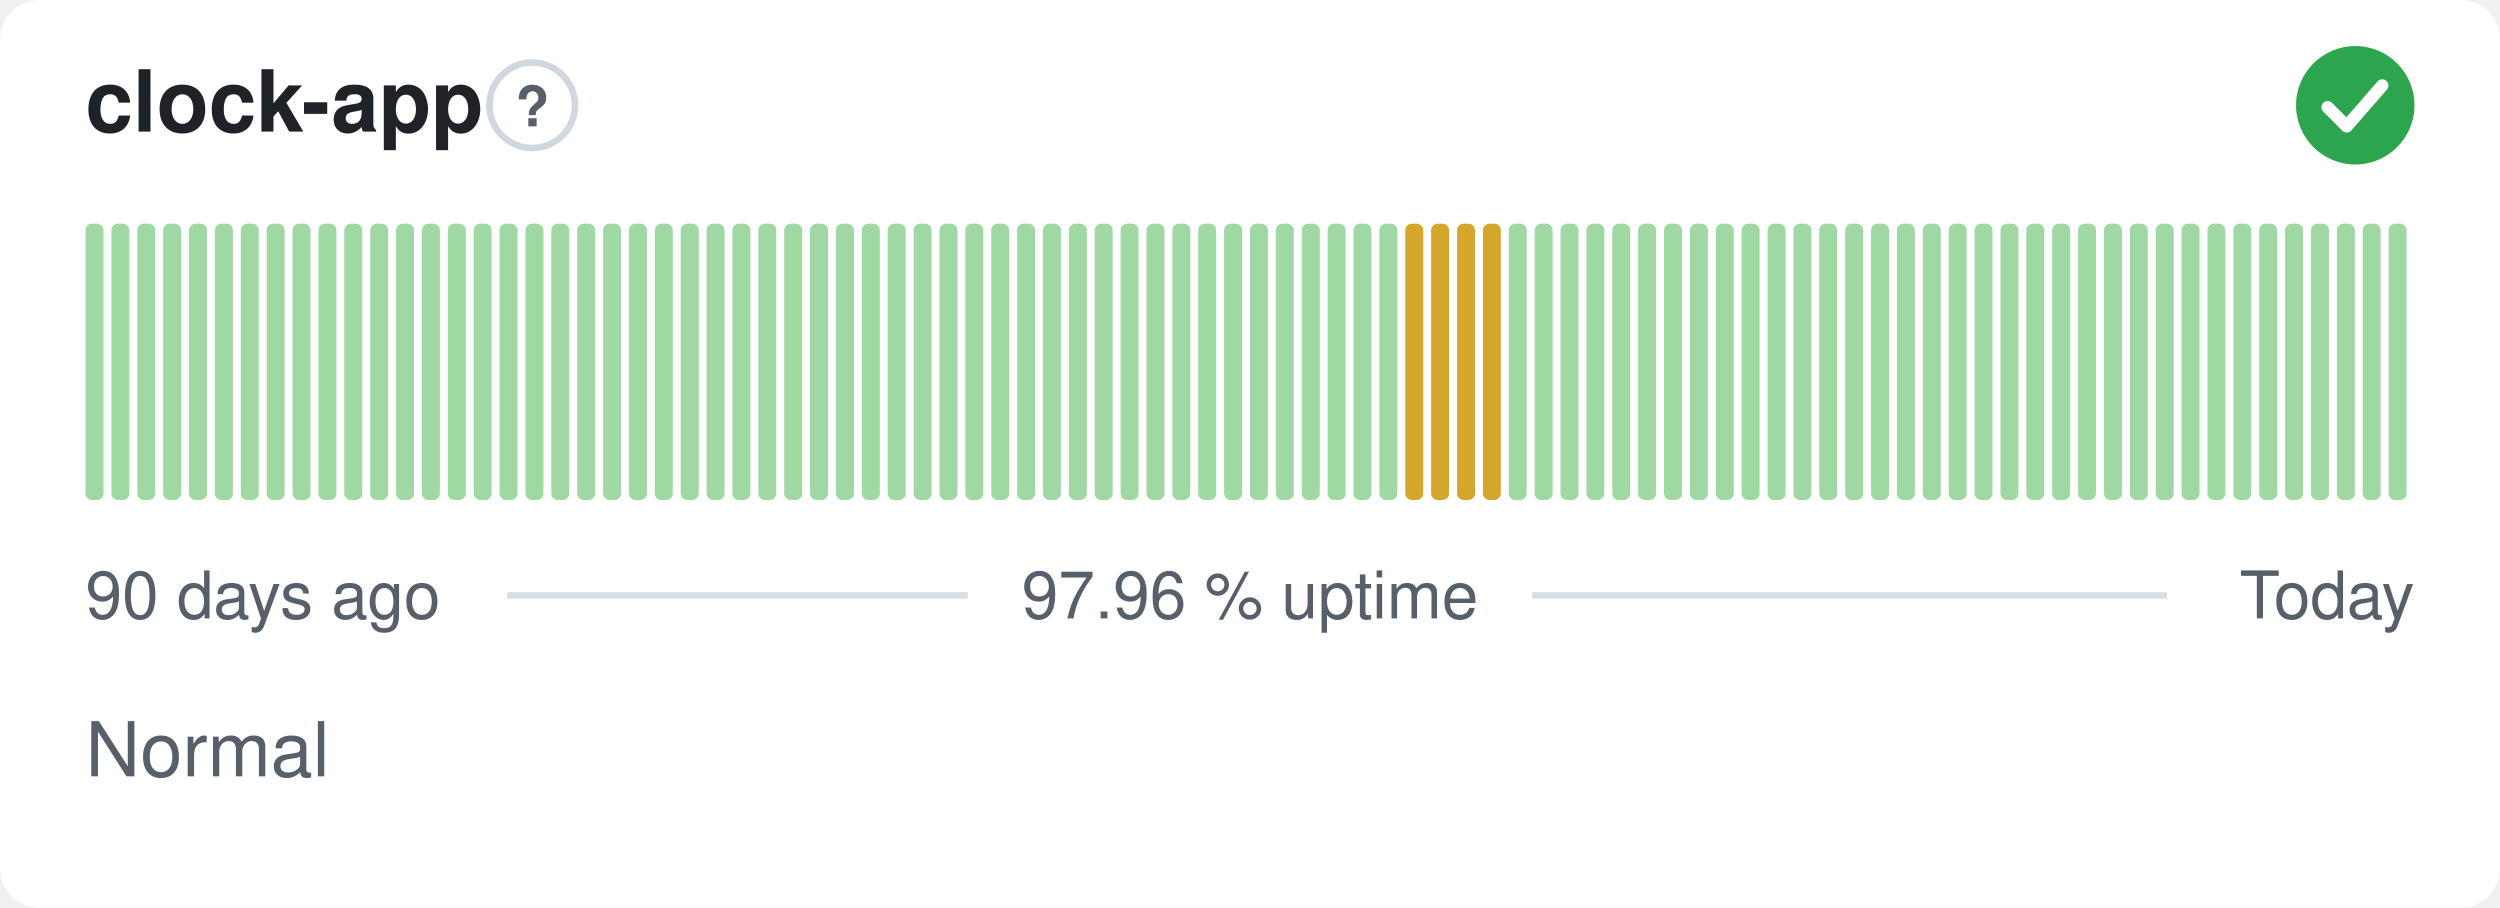
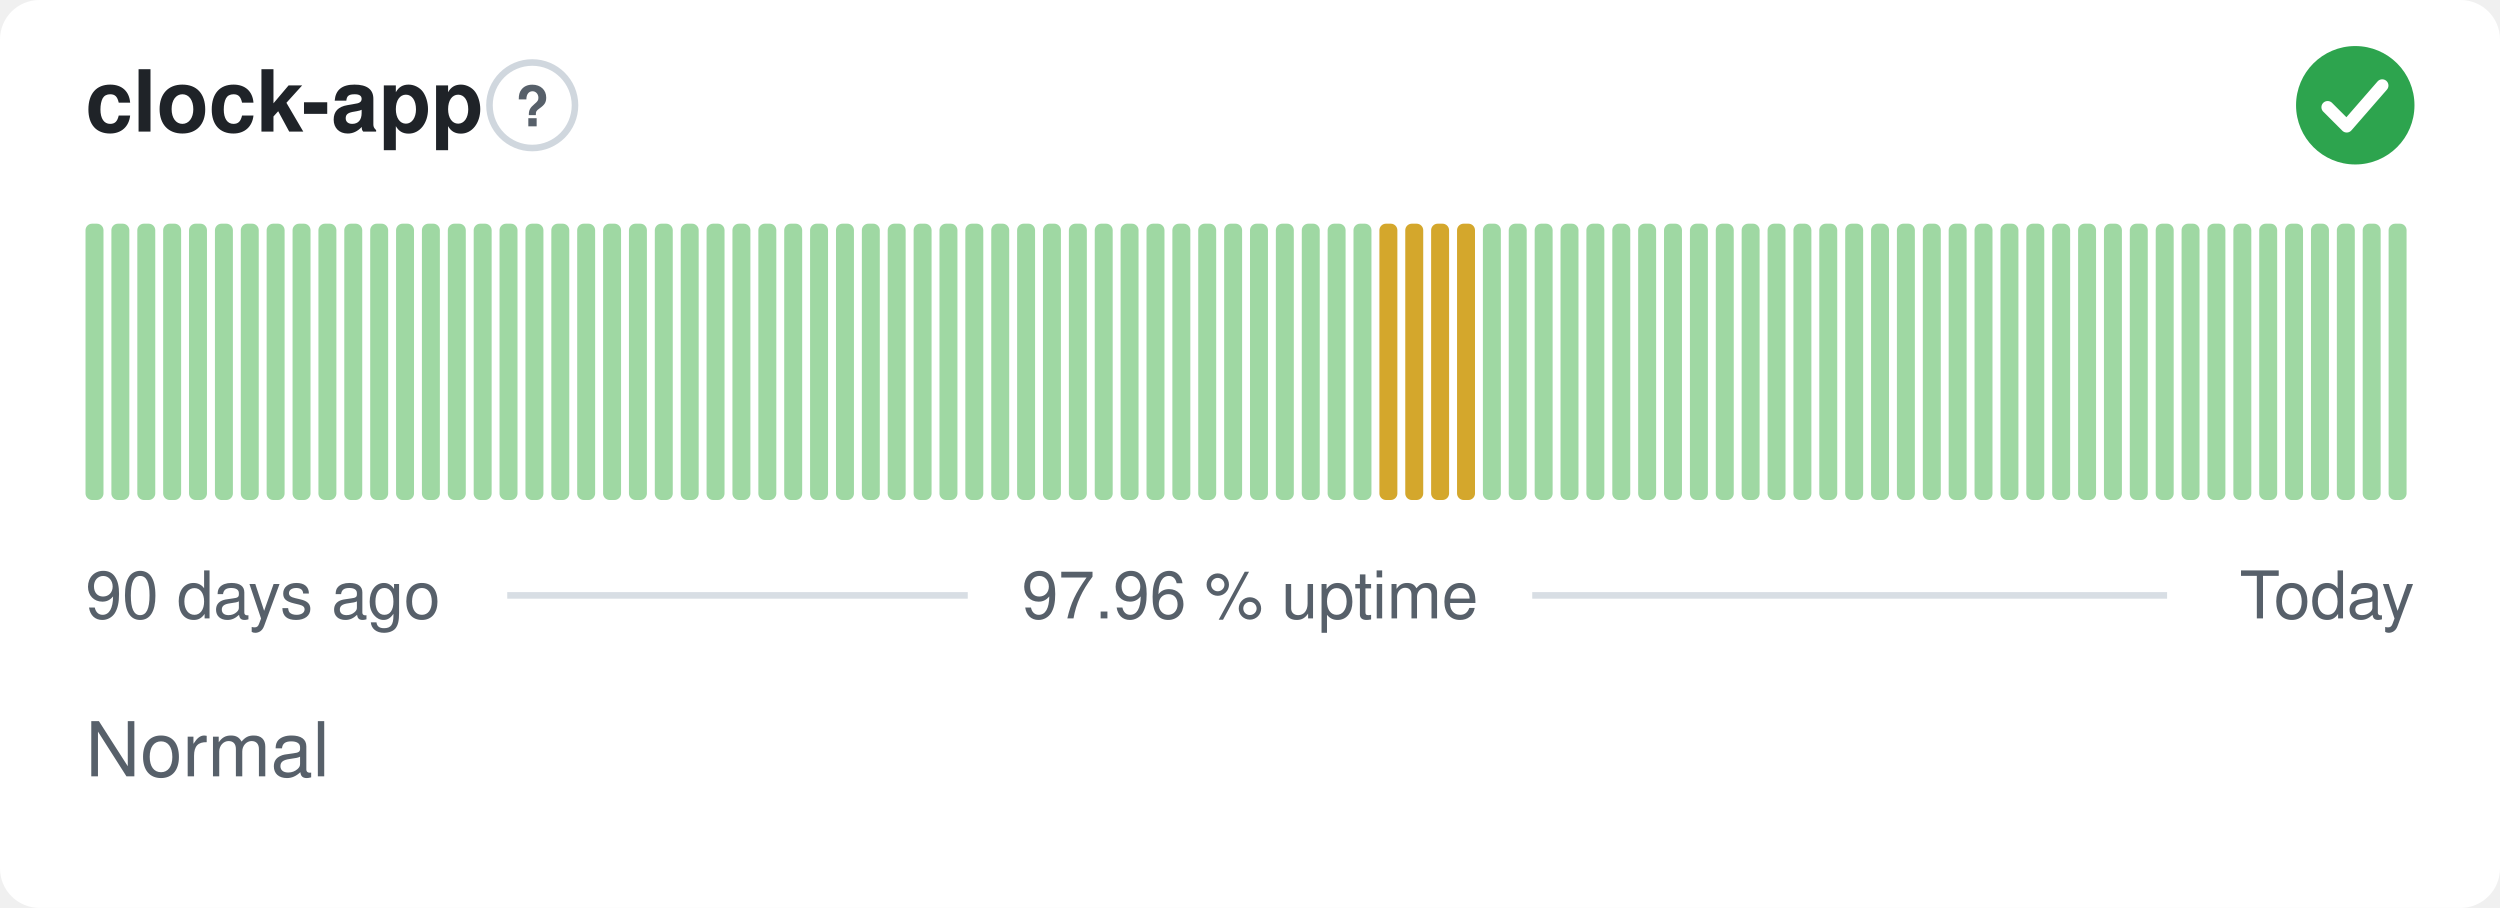
<svg xmlns="http://www.w3.org/2000/svg" width="380" height="138" viewBox="0 0 380 138" role="img" aria-label="clock-app: Normal, 97.96 % uptime over the last 90 days" font-family="-apple-system,BlinkMacSystemFont,'Segoe UI',Helvetica,Arial,sans-serif">
  <style>
    @media (prefers-color-scheme: dark) {
      .bg { fill: #0d1117 }
      .title { fill: #e6edf3 }
      .muted { fill: #8b949e }
      .hint { stroke: #30363d }
      .rule { stroke: #30363d }
      .nodata { fill: #21262d }
    }
  </style>
  <rect class="bg" width="380" height="138" rx="6" fill="#ffffff" />
  <text class="title" x="13" y="20" font-size="13" font-weight="600" fill="#1f2328">clock-app</text>
  <circle class="hint" cx="80.9" cy="16" r="6.5" fill="none" stroke="#d0d7de" stroke-width="1" />
  <text class="muted" x="80.9" y="19.2" text-anchor="middle" font-size="8.5" font-weight="700" fill="#57606a">?</text>
  <circle cx="358" cy="16" r="9" fill="#2da44e" />
  <path d="M353.80 16.30l2.90 2.90 5.40 -6.20" fill="none" stroke="#fff" stroke-width="1.89" stroke-linecap="round" stroke-linejoin="round" />
  <rect x="13.00" y="34.00" width="2.73" height="42.00" rx="1" fill="#9fd8a3" />
  <rect x="16.93" y="34.00" width="2.73" height="42.00" rx="1" fill="#9fd8a3" />
  <rect x="20.87" y="34.00" width="2.73" height="42.00" rx="1" fill="#9fd8a3" />
  <rect x="24.80" y="34.00" width="2.73" height="42.00" rx="1" fill="#9fd8a3" />
  <rect x="28.73" y="34.00" width="2.73" height="42.00" rx="1" fill="#9fd8a3" />
  <rect x="32.67" y="34.00" width="2.73" height="42.00" rx="1" fill="#9fd8a3" />
  <rect x="36.60" y="34.00" width="2.73" height="42.00" rx="1" fill="#9fd8a3" />
  <rect x="40.53" y="34.00" width="2.73" height="42.00" rx="1" fill="#9fd8a3" />
  <rect x="44.47" y="34.00" width="2.73" height="42.00" rx="1" fill="#9fd8a3" />
  <rect x="48.40" y="34.00" width="2.73" height="42.00" rx="1" fill="#9fd8a3" />
  <rect x="52.33" y="34.00" width="2.73" height="42.00" rx="1" fill="#9fd8a3" />
  <rect x="56.27" y="34.00" width="2.73" height="42.00" rx="1" fill="#9fd8a3" />
  <rect x="60.20" y="34.00" width="2.73" height="42.00" rx="1" fill="#9fd8a3" />
  <rect x="64.13" y="34.00" width="2.73" height="42.00" rx="1" fill="#9fd8a3" />
  <rect x="68.07" y="34.00" width="2.73" height="42.00" rx="1" fill="#9fd8a3" />
  <rect x="72.00" y="34.00" width="2.73" height="42.00" rx="1" fill="#9fd8a3" />
  <rect x="75.93" y="34.00" width="2.73" height="42.00" rx="1" fill="#9fd8a3" />
  <rect x="79.87" y="34.00" width="2.73" height="42.00" rx="1" fill="#9fd8a3" />
  <rect x="83.80" y="34.00" width="2.73" height="42.00" rx="1" fill="#9fd8a3" />
  <rect x="87.73" y="34.00" width="2.73" height="42.00" rx="1" fill="#9fd8a3" />
  <rect x="91.67" y="34.00" width="2.73" height="42.00" rx="1" fill="#9fd8a3" />
  <rect x="95.60" y="34.00" width="2.73" height="42.00" rx="1" fill="#9fd8a3" />
  <rect x="99.53" y="34.00" width="2.73" height="42.00" rx="1" fill="#9fd8a3" />
  <rect x="103.47" y="34.00" width="2.73" height="42.00" rx="1" fill="#9fd8a3" />
  <rect x="107.40" y="34.00" width="2.73" height="42.00" rx="1" fill="#9fd8a3" />
  <rect x="111.33" y="34.00" width="2.73" height="42.00" rx="1" fill="#9fd8a3" />
  <rect x="115.27" y="34.00" width="2.73" height="42.00" rx="1" fill="#9fd8a3" />
  <rect x="119.20" y="34.00" width="2.73" height="42.00" rx="1" fill="#9fd8a3" />
  <rect x="123.13" y="34.00" width="2.73" height="42.00" rx="1" fill="#9fd8a3" />
  <rect x="127.07" y="34.00" width="2.73" height="42.00" rx="1" fill="#9fd8a3" />
  <rect x="131.00" y="34.00" width="2.73" height="42.00" rx="1" fill="#9fd8a3" />
  <rect x="134.93" y="34.00" width="2.73" height="42.00" rx="1" fill="#9fd8a3" />
  <rect x="138.87" y="34.00" width="2.73" height="42.00" rx="1" fill="#9fd8a3" />
  <rect x="142.80" y="34.00" width="2.73" height="42.00" rx="1" fill="#9fd8a3" />
  <rect x="146.73" y="34.00" width="2.73" height="42.00" rx="1" fill="#9fd8a3" />
  <rect x="150.67" y="34.00" width="2.73" height="42.00" rx="1" fill="#9fd8a3" />
  <rect x="154.60" y="34.00" width="2.73" height="42.00" rx="1" fill="#9fd8a3" />
  <rect x="158.53" y="34.00" width="2.73" height="42.00" rx="1" fill="#9fd8a3" />
  <rect x="162.47" y="34.00" width="2.73" height="42.00" rx="1" fill="#9fd8a3" />
  <rect x="166.40" y="34.00" width="2.73" height="42.00" rx="1" fill="#9fd8a3" />
  <rect x="170.33" y="34.00" width="2.73" height="42.00" rx="1" fill="#9fd8a3" />
  <rect x="174.27" y="34.00" width="2.73" height="42.00" rx="1" fill="#9fd8a3" />
  <rect x="178.20" y="34.00" width="2.73" height="42.00" rx="1" fill="#9fd8a3" />
  <rect x="182.13" y="34.00" width="2.73" height="42.00" rx="1" fill="#9fd8a3" />
  <rect x="186.07" y="34.00" width="2.73" height="42.00" rx="1" fill="#9fd8a3" />
  <rect x="190.00" y="34.00" width="2.73" height="42.00" rx="1" fill="#9fd8a3" />
  <rect x="193.93" y="34.00" width="2.73" height="42.00" rx="1" fill="#9fd8a3" />
  <rect x="197.87" y="34.00" width="2.73" height="42.00" rx="1" fill="#9fd8a3" />
  <rect x="201.80" y="34.00" width="2.73" height="42.00" rx="1" fill="#9fd8a3" />
  <rect x="205.73" y="34.00" width="2.73" height="42.00" rx="1" fill="#9fd8a3" />
-   <rect x="209.67" y="34.00" width="2.73" height="42.00" rx="1" fill="#9fd8a3" />
+   <rect x="209.67" y="34.00" width="2.73" height="42.00" rx="1" fill="#d4a72c" />
  <rect x="213.60" y="34.00" width="2.73" height="42.00" rx="1" fill="#d4a72c" />
  <rect x="217.53" y="34.00" width="2.73" height="42.00" rx="1" fill="#d4a72c" />
  <rect x="221.47" y="34.00" width="2.73" height="42.00" rx="1" fill="#d4a72c" />
-   <rect x="225.40" y="34.00" width="2.73" height="42.00" rx="1" fill="#d4a72c" />
+   <rect x="225.40" y="34.00" width="2.73" height="42.00" rx="1" fill="#9fd8a3" />
  <rect x="229.33" y="34.00" width="2.73" height="42.00" rx="1" fill="#9fd8a3" />
  <rect x="233.27" y="34.00" width="2.73" height="42.00" rx="1" fill="#9fd8a3" />
  <rect x="237.20" y="34.00" width="2.73" height="42.00" rx="1" fill="#9fd8a3" />
  <rect x="241.13" y="34.00" width="2.73" height="42.00" rx="1" fill="#9fd8a3" />
  <rect x="245.07" y="34.00" width="2.73" height="42.00" rx="1" fill="#9fd8a3" />
  <rect x="249.00" y="34.00" width="2.73" height="42.00" rx="1" fill="#9fd8a3" />
  <rect x="252.93" y="34.00" width="2.73" height="42.00" rx="1" fill="#9fd8a3" />
  <rect x="256.87" y="34.00" width="2.73" height="42.00" rx="1" fill="#9fd8a3" />
  <rect x="260.80" y="34.00" width="2.73" height="42.00" rx="1" fill="#9fd8a3" />
  <rect x="264.73" y="34.00" width="2.73" height="42.00" rx="1" fill="#9fd8a3" />
  <rect x="268.67" y="34.00" width="2.73" height="42.00" rx="1" fill="#9fd8a3" />
  <rect x="272.60" y="34.00" width="2.73" height="42.00" rx="1" fill="#9fd8a3" />
  <rect x="276.53" y="34.00" width="2.73" height="42.00" rx="1" fill="#9fd8a3" />
  <rect x="280.47" y="34.00" width="2.73" height="42.00" rx="1" fill="#9fd8a3" />
  <rect x="284.40" y="34.00" width="2.73" height="42.00" rx="1" fill="#9fd8a3" />
  <rect x="288.33" y="34.00" width="2.73" height="42.00" rx="1" fill="#9fd8a3" />
  <rect x="292.27" y="34.00" width="2.73" height="42.00" rx="1" fill="#9fd8a3" />
  <rect x="296.20" y="34.00" width="2.73" height="42.00" rx="1" fill="#9fd8a3" />
  <rect x="300.13" y="34.00" width="2.73" height="42.00" rx="1" fill="#9fd8a3" />
  <rect x="304.07" y="34.00" width="2.73" height="42.00" rx="1" fill="#9fd8a3" />
  <rect x="308.00" y="34.00" width="2.73" height="42.00" rx="1" fill="#9fd8a3" />
  <rect x="311.93" y="34.00" width="2.73" height="42.00" rx="1" fill="#9fd8a3" />
  <rect x="315.87" y="34.00" width="2.73" height="42.00" rx="1" fill="#9fd8a3" />
  <rect x="319.80" y="34.00" width="2.73" height="42.00" rx="1" fill="#9fd8a3" />
  <rect x="323.73" y="34.00" width="2.73" height="42.00" rx="1" fill="#9fd8a3" />
  <rect x="327.67" y="34.00" width="2.73" height="42.00" rx="1" fill="#9fd8a3" />
  <rect x="331.60" y="34.00" width="2.73" height="42.00" rx="1" fill="#9fd8a3" />
  <rect x="335.53" y="34.00" width="2.73" height="42.00" rx="1" fill="#9fd8a3" />
  <rect x="339.47" y="34.00" width="2.73" height="42.00" rx="1" fill="#9fd8a3" />
  <rect x="343.40" y="34.00" width="2.73" height="42.00" rx="1" fill="#9fd8a3" />
  <rect x="347.33" y="34.00" width="2.73" height="42.00" rx="1" fill="#9fd8a3" />
  <rect x="351.27" y="34.00" width="2.73" height="42.00" rx="1" fill="#9fd8a3" />
  <rect x="355.20" y="34.00" width="2.73" height="42.00" rx="1" fill="#9fd8a3" />
  <rect x="359.13" y="34.00" width="2.73" height="42.00" rx="1" fill="#9fd8a3" />
  <rect x="363.07" y="34.00" width="2.73" height="42.00" rx="1" fill="#9fd8a3" />
  <text class="muted" x="13" y="94" font-size="10" fill="#57606a">90 days ago</text>
  <text class="muted" x="190" y="94" text-anchor="middle" font-size="10" fill="#57606a">97.96 % uptime</text>
  <text class="muted" x="367" y="94" text-anchor="end" font-size="10" fill="#57606a">Today</text>
  <line class="rule" x1="77.1" y1="90.5" x2="147.1" y2="90.5" stroke="#d8dee4" stroke-width="1" />
  <line class="rule" x1="232.9" y1="90.5" x2="329.4" y2="90.5" stroke="#d8dee4" stroke-width="1" />
  <text class="muted" x="13" y="118" font-size="11.5" fill="#57606a">Normal</text>
</svg>
